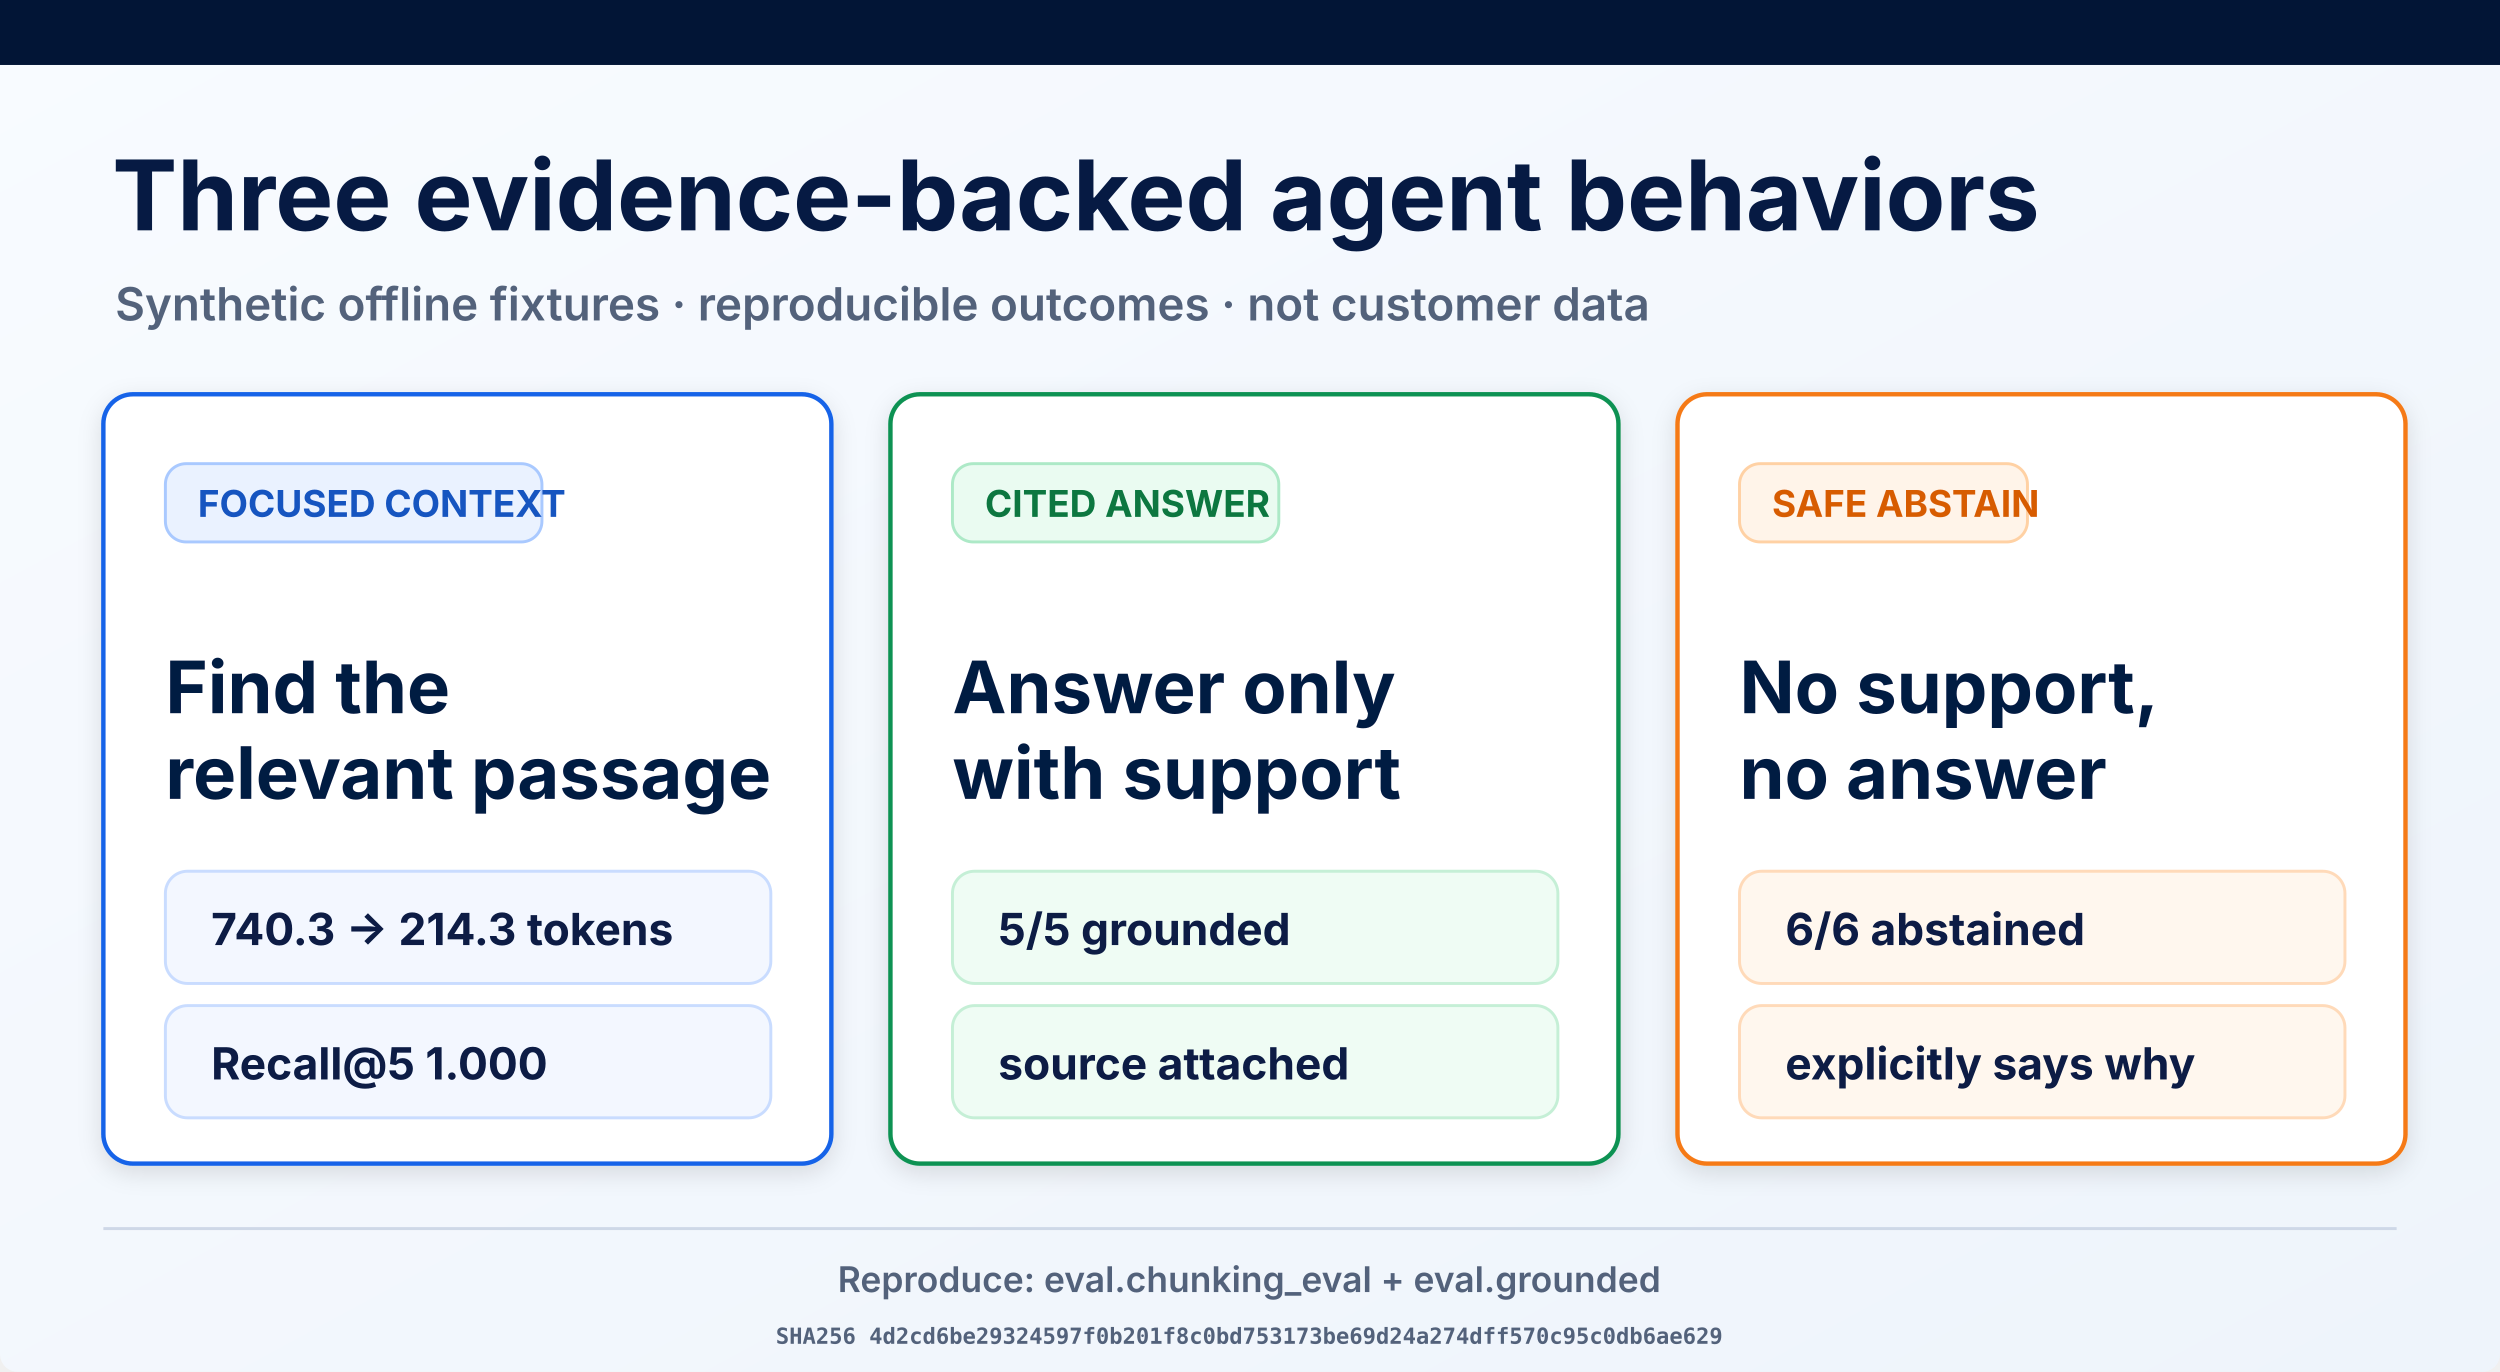
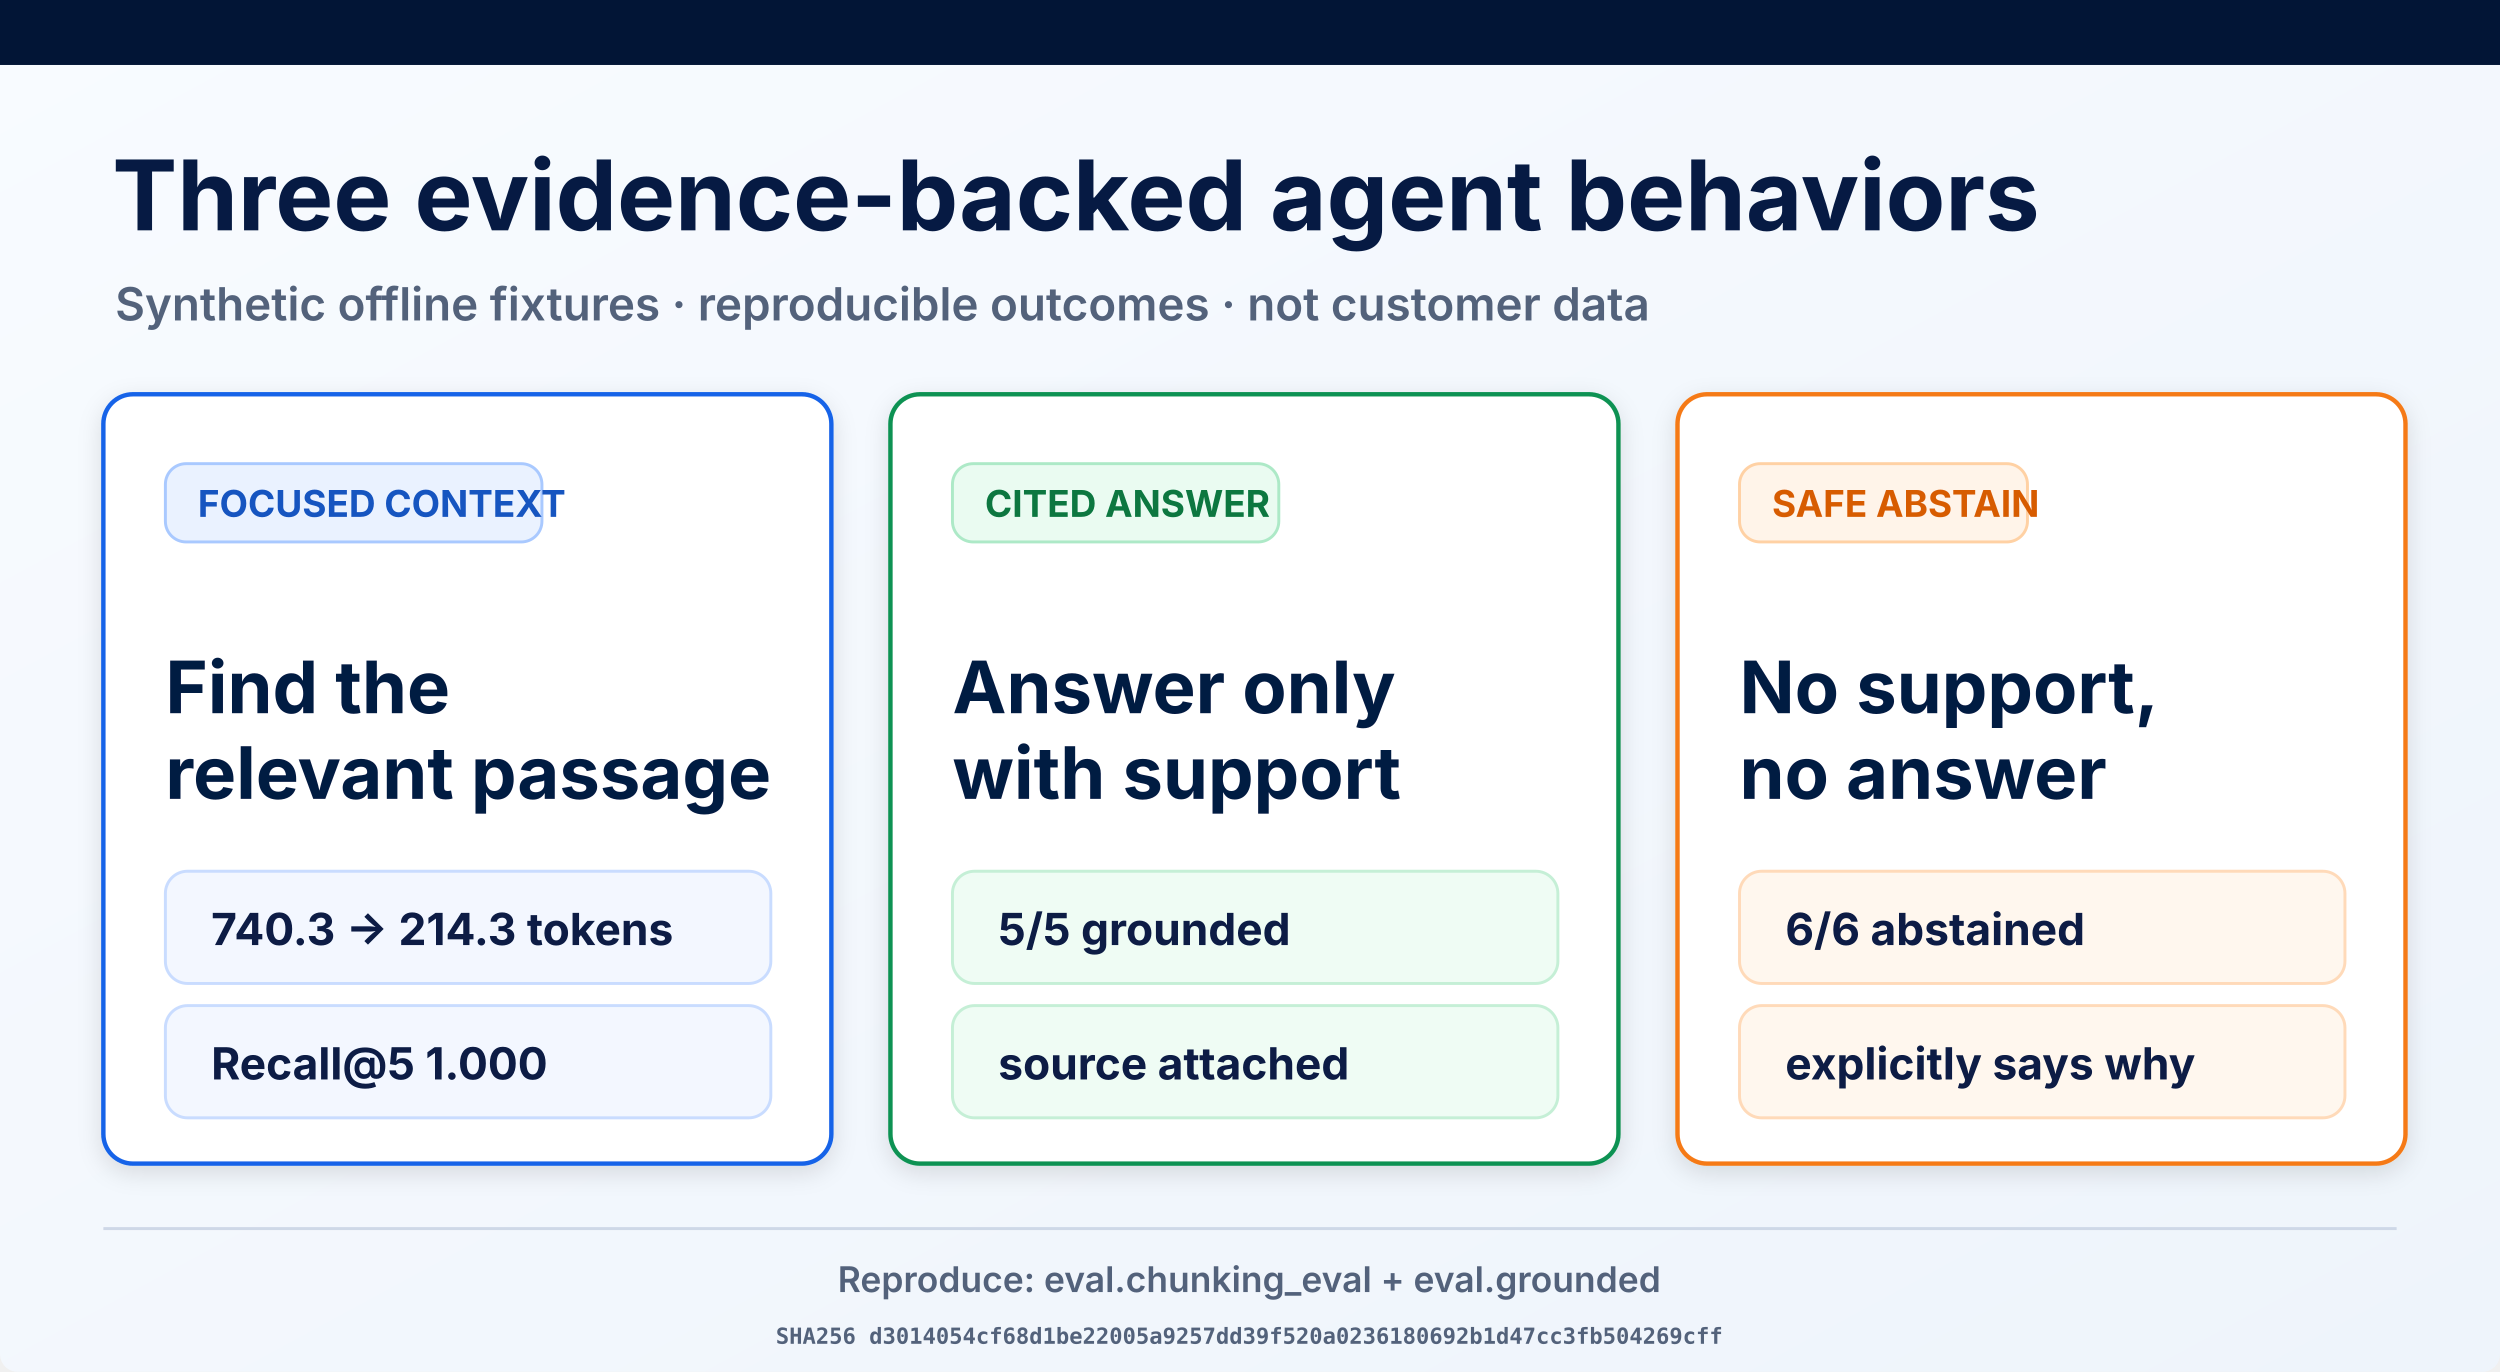
<svg xmlns="http://www.w3.org/2000/svg" width="1693" height="929" viewBox="0 0 1693 929" role="img" aria-labelledby="title desc">
  <defs>
    <linearGradient id="page" x1="0" y1="0" x2="1" y2="1">
      <stop offset="0" stop-color="#f8fbff" />
      <stop offset="1" stop-color="#eef4fb" />
    </linearGradient>
    <filter id="shadow" x="-10%" y="-10%" width="120%" height="130%">
      <feDropShadow dx="0" dy="5" stdDeviation="8" flood-opacity=".12" />
    </filter>
  </defs>
  <rect width="1693" height="929" rx="12" fill="url(#page)" />
  <rect width="1693" height="44" fill="#021536" />
  <text x="76" y="156" font-family="Inter, Arial, sans-serif" font-size="66" font-weight="700" fill="#061a43">Three evidence-backed agent behaviors</text>
  <text x="78" y="217" font-family="Inter, Arial, sans-serif" font-size="31" font-weight="600" fill="#53627b">Synthetic offline fixtures · reproducible outcomes · not customer data</text>
  <g filter="url(#shadow)">
    <rect x="70" y="267" width="493" height="521" rx="20" fill="#fff" stroke="#1763e8" stroke-width="3" />
    <rect x="112" y="314" width="255" height="53" rx="14" fill="#eaf2ff" stroke="#a9c9ff" stroke-width="2" />
    <text x="134" y="350" font-family="Inter, Arial, sans-serif" font-size="25" font-weight="700" fill="#1554c0">FOCUSED CONTEXT</text>
    <text x="112" y="483" font-family="Inter, Arial, sans-serif" font-size="49" font-weight="700" fill="#061a43">Find the</text>
    <text x="112" y="541" font-family="Inter, Arial, sans-serif" font-size="49" font-weight="700" fill="#061a43">relevant passage</text>
    <rect x="112" y="590" width="410" height="76" rx="15" fill="#f3f7ff" stroke="#c9dcff" stroke-width="2" />
    <text x="143" y="640" font-family="Inter, Arial, sans-serif" font-size="30" font-weight="700" fill="#0a1b44">740.3 → 214.3 tokens</text>
    <rect x="112" y="681" width="410" height="76" rx="15" fill="#f3f7ff" stroke="#c9dcff" stroke-width="2" />
    <text x="143" y="731" font-family="Inter, Arial, sans-serif" font-size="30" font-weight="700" fill="#0a1b44">Recall@5 1.000</text>
  </g>
  <g filter="url(#shadow)">
    <rect x="603" y="267" width="493" height="521" rx="20" fill="#fff" stroke="#109252" stroke-width="3" />
    <rect x="645" y="314" width="221" height="53" rx="14" fill="#eafbf1" stroke="#ade9c7" stroke-width="2" />
    <text x="667" y="350" font-family="Inter, Arial, sans-serif" font-size="25" font-weight="700" fill="#08773f">CITED ANSWER</text>
    <text x="645" y="483" font-family="Inter, Arial, sans-serif" font-size="49" font-weight="700" fill="#061a43">Answer only</text>
    <text x="645" y="541" font-family="Inter, Arial, sans-serif" font-size="49" font-weight="700" fill="#061a43">with support</text>
    <rect x="645" y="590" width="410" height="76" rx="15" fill="#effcf4" stroke="#c5efd6" stroke-width="2" />
    <text x="676" y="640" font-family="Inter, Arial, sans-serif" font-size="30" font-weight="700" fill="#0a1b44">5/5 grounded</text>
    <rect x="645" y="681" width="410" height="76" rx="15" fill="#effcf4" stroke="#c5efd6" stroke-width="2" />
    <text x="676" y="731" font-family="Inter, Arial, sans-serif" font-size="30" font-weight="700" fill="#0a1b44">source attached</text>
  </g>
  <g filter="url(#shadow)">
    <rect x="1136" y="267" width="493" height="521" rx="20" fill="#fff" stroke="#f57a19" stroke-width="3" />
    <rect x="1178" y="314" width="195" height="53" rx="14" fill="#fff4e9" stroke="#ffd1a4" stroke-width="2" />
    <text x="1200" y="350" font-family="Inter, Arial, sans-serif" font-size="25" font-weight="700" fill="#d75c06">SAFE ABSTAIN</text>
    <text x="1178" y="483" font-family="Inter, Arial, sans-serif" font-size="49" font-weight="700" fill="#061a43">No support,</text>
    <text x="1178" y="541" font-family="Inter, Arial, sans-serif" font-size="49" font-weight="700" fill="#061a43">no answer</text>
    <rect x="1178" y="590" width="410" height="76" rx="15" fill="#fff7ee" stroke="#ffdab9" stroke-width="2" />
    <text x="1209" y="640" font-family="Inter, Arial, sans-serif" font-size="30" font-weight="700" fill="#0a1b44">6/6 abstained</text>
    <rect x="1178" y="681" width="410" height="76" rx="15" fill="#fff7ee" stroke="#ffdab9" stroke-width="2" />
    <text x="1209" y="731" font-family="Inter, Arial, sans-serif" font-size="30" font-weight="700" fill="#0a1b44">explicitly says why</text>
  </g>
  <line x1="70" y1="832" x2="1623" y2="832" stroke="#ced8e7" stroke-width="2" />
  <text x="846" y="875" text-anchor="middle" font-family="Inter, Arial, sans-serif" font-size="24" font-weight="600" fill="#53627b">Reproduce: eval.chunking_eval + eval.grounded</text>
-   <text x="846" y="910" text-anchor="middle" font-family="ui-monospace, monospace" font-size="15" font-weight="600" fill="#53627b">SHA256 4d2cd6be29324597f0b201f8c0bd753173be69d24a274dff570c95c0db6ae629</text>
+   <text x="846" y="910" text-anchor="middle" font-family="ui-monospace, monospace" font-size="15" font-weight="600" fill="#53627b">SHA256 d3014054cf68d1be22005a9257dd39f520a0236180692b1d47cc3fb504269cff</text>
</svg>
